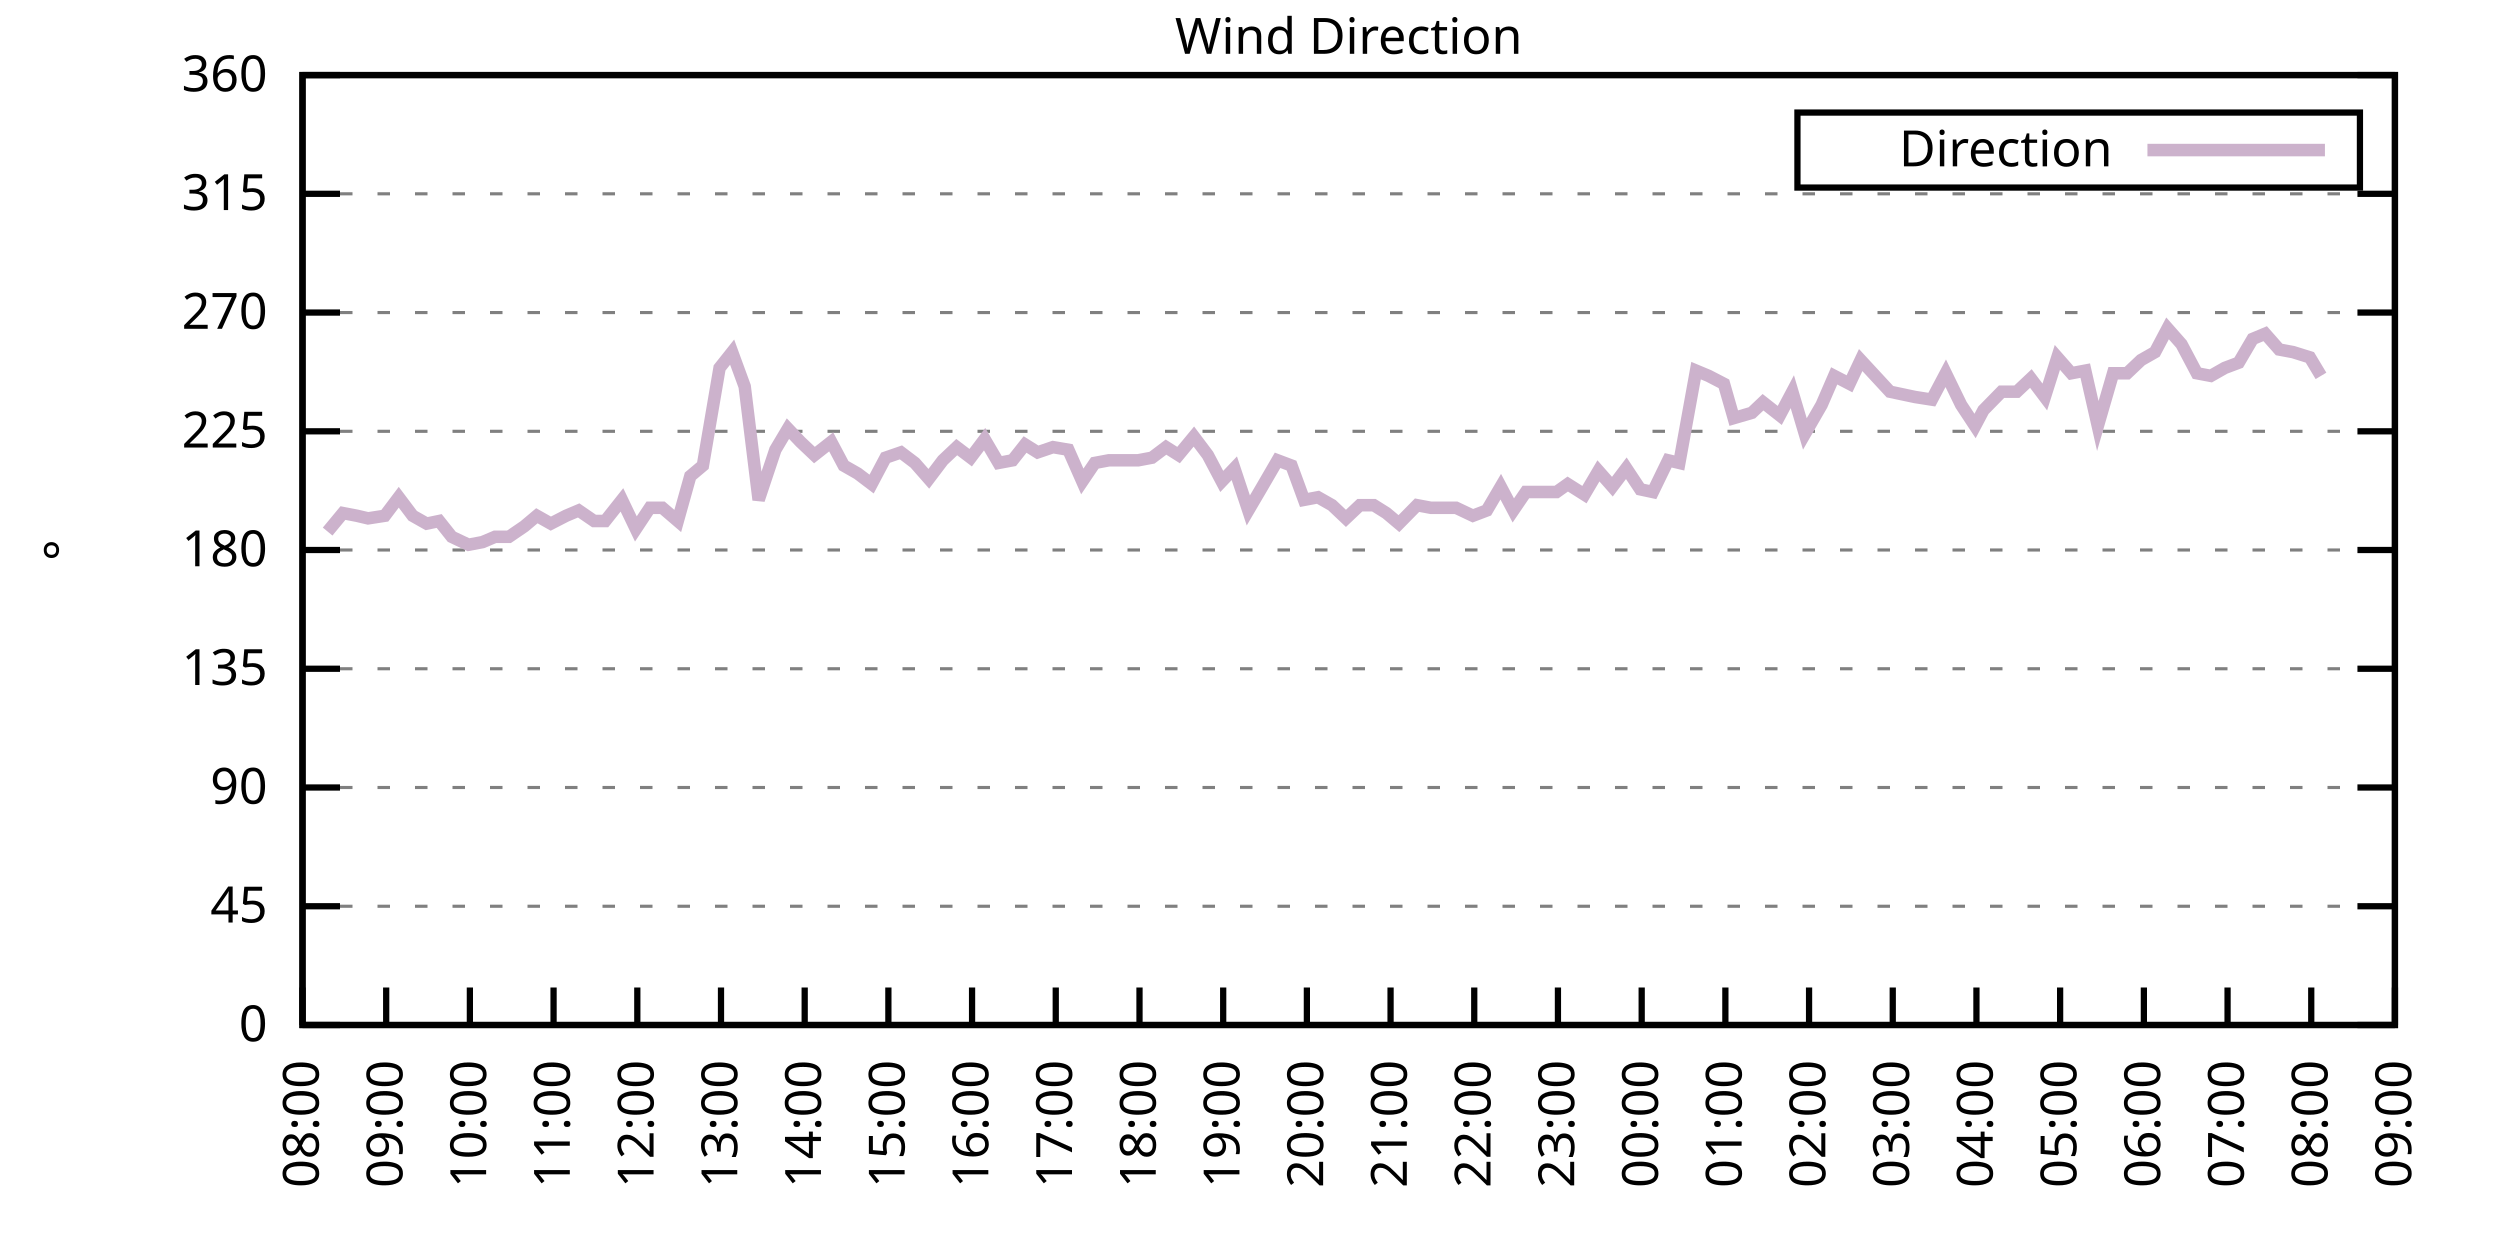
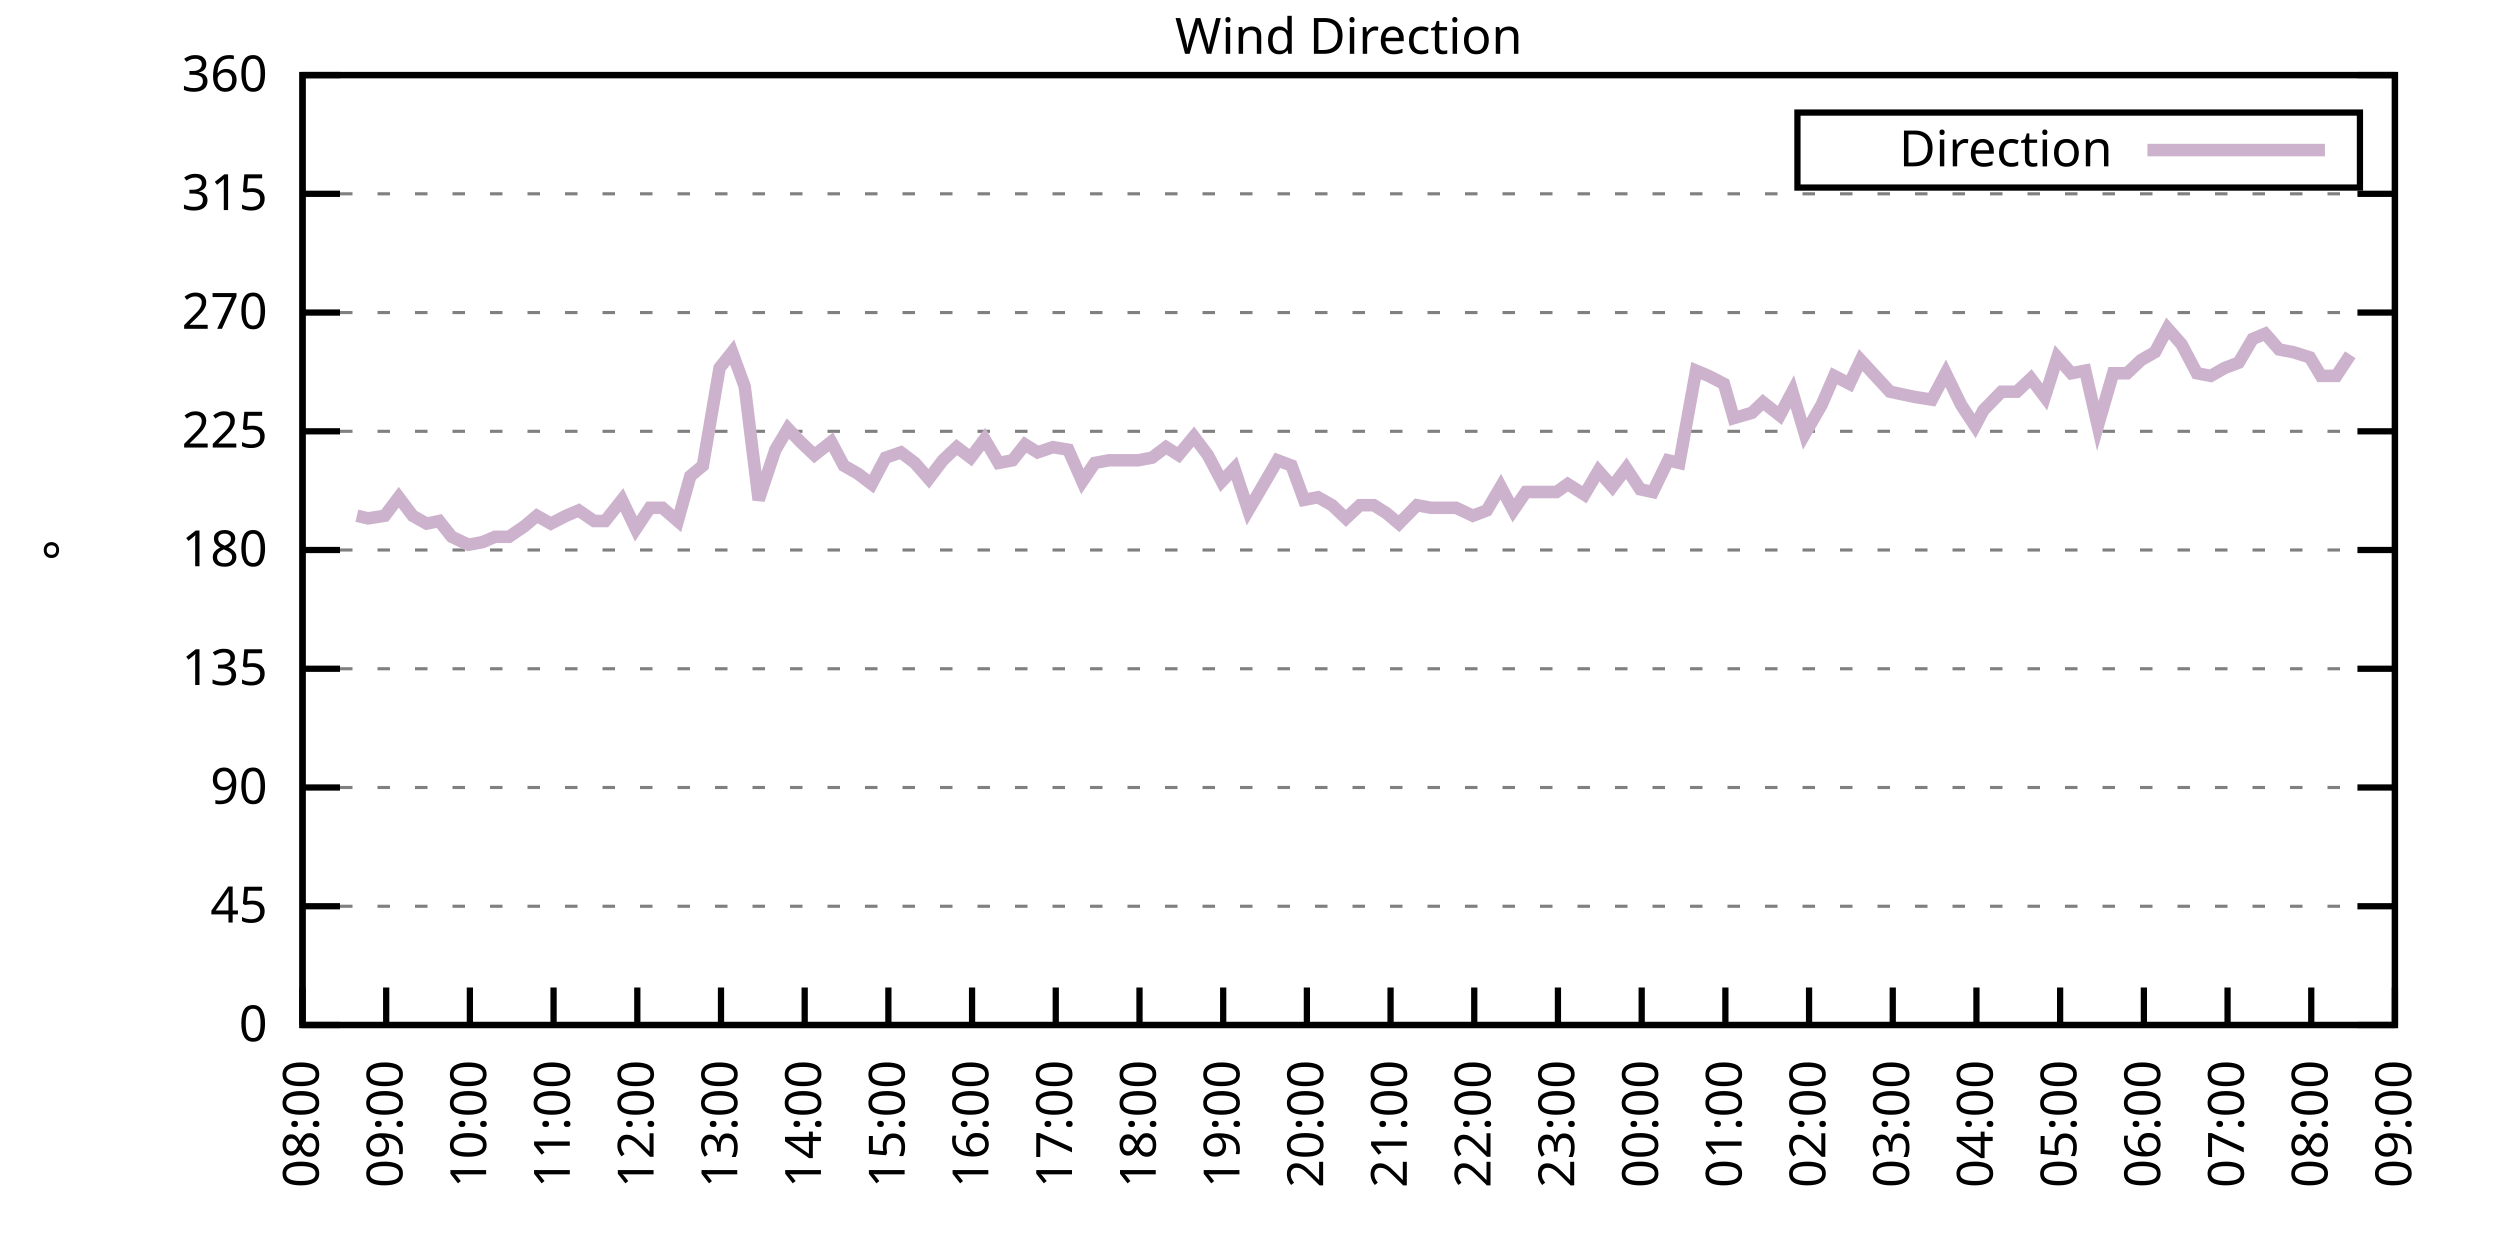
<svg xmlns="http://www.w3.org/2000/svg" xmlns:xlink="http://www.w3.org/1999/xlink" width="400" height="200" viewBox="0 0 400 200">
  <g id="gnuplot_canvas">
    <rect x="0" y="0" width="400" height="200" fill="none" />
    <defs>
      <circle id="gpDot" r="0.5" stroke-width="0.5" stroke="currentColor" />
      <path id="gpPt0" stroke-width="0.333" stroke="currentColor" d="M-1,0 h2 M0,-1 v2" />
      <path id="gpPt1" stroke-width="0.333" stroke="currentColor" d="M-1,-1 L1,1 M1,-1 L-1,1" />
      <path id="gpPt2" stroke-width="0.333" stroke="currentColor" d="M-1,0 L1,0 M0,-1 L0,1 M-1,-1 L1,1 M-1,1 L1,-1" />
      <rect id="gpPt3" stroke-width="0.333" stroke="currentColor" x="-1" y="-1" width="2" height="2" />
      <rect id="gpPt4" stroke-width="0.333" stroke="currentColor" fill="currentColor" x="-1" y="-1" width="2" height="2" />
      <circle id="gpPt5" stroke-width="0.333" stroke="currentColor" cx="0" cy="0" r="1" />
      <use xlink:href="#gpPt5" id="gpPt6" fill="currentColor" stroke="none" />
      <path id="gpPt7" stroke-width="0.333" stroke="currentColor" d="M0,-1.33 L-1.33,0.67 L1.33,0.67 z" />
      <use xlink:href="#gpPt7" id="gpPt8" fill="currentColor" stroke="none" />
      <use xlink:href="#gpPt7" id="gpPt9" stroke="currentColor" transform="rotate(180)" />
      <use xlink:href="#gpPt9" id="gpPt10" fill="currentColor" stroke="none" />
      <use xlink:href="#gpPt3" id="gpPt11" stroke="currentColor" transform="rotate(45)" />
      <use xlink:href="#gpPt11" id="gpPt12" fill="currentColor" stroke="none" />
      <path id="gpPt13" stroke-width="0.333" stroke="currentColor" d="M0,1.330 L1.265,0.411 L0.782,-1.067 L-0.782,-1.076 L-1.265,0.411 z" />
      <use xlink:href="#gpPt13" id="gpPt14" fill="currentColor" stroke="none" />
      <filter id="textbox" filterUnits="objectBoundingBox" x="0" y="0" height="1" width="1">
        <feFlood flood-color="white" flood-opacity="1" result="bgnd" />
        <feComposite in="SourceGraphic" in2="bgnd" operator="atop" />
      </filter>
      <filter id="greybox" filterUnits="objectBoundingBox" x="0" y="0" height="1" width="1">
        <feFlood flood-color="lightgrey" flood-opacity="1" result="grey" />
        <feComposite in="SourceGraphic" in2="grey" operator="atop" />
      </filter>
    </defs>
    <g fill="none" color="white" stroke="currentColor" stroke-width="1.00" stroke-linecap="butt" stroke-linejoin="miter">
</g>
    <g fill="none" color="black" stroke="currentColor" stroke-width="1.00" stroke-linecap="butt" stroke-linejoin="miter">
      <g stroke="none" shape-rendering="crispEdges">
        <polygon fill="rgb(255, 255, 255)" points="48.40,164.00 383.18,164.00 383.18,12.02 48.40,12.02 " />
      </g>
    </g>
    <g fill="none" color="black" stroke="currentColor" stroke-width="1.00" stroke-linecap="butt" stroke-linejoin="miter">
</g>
    <g fill="none" color="black" stroke="black" stroke-width="0.50" stroke-linecap="butt" stroke-linejoin="miter">
</g>
    <g fill="none" color="gray" stroke="currentColor" stroke-width="0.50" stroke-linecap="butt" stroke-linejoin="miter">
      <path stroke="gray" stroke-dasharray="2,4" class="gridline" d="M48.40,164.00 L383.19,164.00  " />
    </g>
    <g fill="none" color="gray" stroke="gray" stroke-width="1.00" stroke-linecap="butt" stroke-linejoin="miter">
</g>
    <g fill="none" color="black" stroke="currentColor" stroke-width="1.00" stroke-linecap="butt" stroke-linejoin="miter">
      <path stroke="black" d="M48.40,164.00 L54.40,164.00 M383.19,164.00 L377.19,164.00  " />
      <g transform="translate(42.80,166.60)" stroke="none" fill="black" font-family="Sans" font-size="8.00" text-anchor="end">
        <text>
          <tspan font-family="Sans"> 0</tspan>
        </text>
      </g>
    </g>
    <g fill="none" color="black" stroke="currentColor" stroke-width="1.00" stroke-linecap="butt" stroke-linejoin="miter">
</g>
    <g fill="none" color="black" stroke="black" stroke-width="0.50" stroke-linecap="butt" stroke-linejoin="miter">
</g>
    <g fill="none" color="gray" stroke="currentColor" stroke-width="0.50" stroke-linecap="butt" stroke-linejoin="miter">
      <path stroke="gray" stroke-dasharray="2,4" class="gridline" d="M48.40,145.00 L383.19,145.00  " />
    </g>
    <g fill="none" color="gray" stroke="gray" stroke-width="1.00" stroke-linecap="butt" stroke-linejoin="miter">
</g>
    <g fill="none" color="black" stroke="currentColor" stroke-width="1.00" stroke-linecap="butt" stroke-linejoin="miter">
      <path stroke="black" d="M48.40,145.00 L54.40,145.00 M383.19,145.00 L377.19,145.00  " />
      <g transform="translate(42.80,147.60)" stroke="none" fill="black" font-family="Sans" font-size="8.00" text-anchor="end">
        <text>
          <tspan font-family="Sans"> 45</tspan>
        </text>
      </g>
    </g>
    <g fill="none" color="black" stroke="currentColor" stroke-width="1.00" stroke-linecap="butt" stroke-linejoin="miter">
</g>
    <g fill="none" color="black" stroke="black" stroke-width="0.50" stroke-linecap="butt" stroke-linejoin="miter">
</g>
    <g fill="none" color="gray" stroke="currentColor" stroke-width="0.50" stroke-linecap="butt" stroke-linejoin="miter">
      <path stroke="gray" stroke-dasharray="2,4" class="gridline" d="M48.40,126.00 L383.19,126.00  " />
    </g>
    <g fill="none" color="gray" stroke="gray" stroke-width="1.00" stroke-linecap="butt" stroke-linejoin="miter">
</g>
    <g fill="none" color="black" stroke="currentColor" stroke-width="1.00" stroke-linecap="butt" stroke-linejoin="miter">
      <path stroke="black" d="M48.40,126.00 L54.40,126.00 M383.19,126.00 L377.19,126.00  " />
      <g transform="translate(42.80,128.60)" stroke="none" fill="black" font-family="Sans" font-size="8.00" text-anchor="end">
        <text>
          <tspan font-family="Sans"> 90</tspan>
        </text>
      </g>
    </g>
    <g fill="none" color="black" stroke="currentColor" stroke-width="1.00" stroke-linecap="butt" stroke-linejoin="miter">
</g>
    <g fill="none" color="black" stroke="black" stroke-width="0.50" stroke-linecap="butt" stroke-linejoin="miter">
</g>
    <g fill="none" color="gray" stroke="currentColor" stroke-width="0.50" stroke-linecap="butt" stroke-linejoin="miter">
      <path stroke="gray" stroke-dasharray="2,4" class="gridline" d="M48.40,107.00 L383.19,107.00  " />
    </g>
    <g fill="none" color="gray" stroke="gray" stroke-width="1.00" stroke-linecap="butt" stroke-linejoin="miter">
</g>
    <g fill="none" color="black" stroke="currentColor" stroke-width="1.00" stroke-linecap="butt" stroke-linejoin="miter">
      <path stroke="black" d="M48.40,107.00 L54.40,107.00 M383.19,107.00 L377.19,107.00  " />
      <g transform="translate(42.80,109.60)" stroke="none" fill="black" font-family="Sans" font-size="8.00" text-anchor="end">
        <text>
          <tspan font-family="Sans"> 135</tspan>
        </text>
      </g>
    </g>
    <g fill="none" color="black" stroke="currentColor" stroke-width="1.00" stroke-linecap="butt" stroke-linejoin="miter">
</g>
    <g fill="none" color="black" stroke="black" stroke-width="0.50" stroke-linecap="butt" stroke-linejoin="miter">
</g>
    <g fill="none" color="gray" stroke="currentColor" stroke-width="0.50" stroke-linecap="butt" stroke-linejoin="miter">
      <path stroke="gray" stroke-dasharray="2,4" class="gridline" d="M48.40,88.00 L383.19,88.00  " />
    </g>
    <g fill="none" color="gray" stroke="gray" stroke-width="1.00" stroke-linecap="butt" stroke-linejoin="miter">
</g>
    <g fill="none" color="black" stroke="currentColor" stroke-width="1.00" stroke-linecap="butt" stroke-linejoin="miter">
      <path stroke="black" d="M48.40,88.00 L54.40,88.00 M383.19,88.00 L377.19,88.00  " />
      <g transform="translate(42.80,90.60)" stroke="none" fill="black" font-family="Sans" font-size="8.00" text-anchor="end">
        <text>
          <tspan font-family="Sans"> 180</tspan>
        </text>
      </g>
    </g>
    <g fill="none" color="black" stroke="currentColor" stroke-width="1.00" stroke-linecap="butt" stroke-linejoin="miter">
</g>
    <g fill="none" color="black" stroke="black" stroke-width="0.50" stroke-linecap="butt" stroke-linejoin="miter">
</g>
    <g fill="none" color="gray" stroke="currentColor" stroke-width="0.50" stroke-linecap="butt" stroke-linejoin="miter">
      <path stroke="gray" stroke-dasharray="2,4" class="gridline" d="M48.40,69.01 L383.19,69.01  " />
    </g>
    <g fill="none" color="gray" stroke="gray" stroke-width="1.00" stroke-linecap="butt" stroke-linejoin="miter">
</g>
    <g fill="none" color="black" stroke="currentColor" stroke-width="1.00" stroke-linecap="butt" stroke-linejoin="miter">
      <path stroke="black" d="M48.40,69.01 L54.40,69.01 M383.19,69.01 L377.19,69.01  " />
      <g transform="translate(42.80,71.61)" stroke="none" fill="black" font-family="Sans" font-size="8.00" text-anchor="end">
        <text>
          <tspan font-family="Sans"> 225</tspan>
        </text>
      </g>
    </g>
    <g fill="none" color="black" stroke="currentColor" stroke-width="1.00" stroke-linecap="butt" stroke-linejoin="miter">
</g>
    <g fill="none" color="black" stroke="black" stroke-width="0.50" stroke-linecap="butt" stroke-linejoin="miter">
</g>
    <g fill="none" color="gray" stroke="currentColor" stroke-width="0.50" stroke-linecap="butt" stroke-linejoin="miter">
      <path stroke="gray" stroke-dasharray="2,4" class="gridline" d="M48.40,50.01 L383.19,50.01  " />
    </g>
    <g fill="none" color="gray" stroke="gray" stroke-width="1.00" stroke-linecap="butt" stroke-linejoin="miter">
</g>
    <g fill="none" color="black" stroke="currentColor" stroke-width="1.00" stroke-linecap="butt" stroke-linejoin="miter">
      <path stroke="black" d="M48.40,50.01 L54.40,50.01 M383.19,50.01 L377.19,50.01  " />
      <g transform="translate(42.80,52.61)" stroke="none" fill="black" font-family="Sans" font-size="8.00" text-anchor="end">
        <text>
          <tspan font-family="Sans"> 270</tspan>
        </text>
      </g>
    </g>
    <g fill="none" color="black" stroke="currentColor" stroke-width="1.00" stroke-linecap="butt" stroke-linejoin="miter">
</g>
    <g fill="none" color="black" stroke="black" stroke-width="0.50" stroke-linecap="butt" stroke-linejoin="miter">
</g>
    <g fill="none" color="gray" stroke="currentColor" stroke-width="0.50" stroke-linecap="butt" stroke-linejoin="miter">
      <path stroke="gray" stroke-dasharray="2,4" class="gridline" d="M48.40,31.01 L383.19,31.01  " />
    </g>
    <g fill="none" color="gray" stroke="gray" stroke-width="1.00" stroke-linecap="butt" stroke-linejoin="miter">
</g>
    <g fill="none" color="black" stroke="currentColor" stroke-width="1.00" stroke-linecap="butt" stroke-linejoin="miter">
      <path stroke="black" d="M48.40,31.01 L54.40,31.01 M383.19,31.01 L377.19,31.01  " />
      <g transform="translate(42.80,33.61)" stroke="none" fill="black" font-family="Sans" font-size="8.00" text-anchor="end">
        <text>
          <tspan font-family="Sans"> 315</tspan>
        </text>
      </g>
    </g>
    <g fill="none" color="black" stroke="currentColor" stroke-width="1.00" stroke-linecap="butt" stroke-linejoin="miter">
</g>
    <g fill="none" color="black" stroke="black" stroke-width="0.50" stroke-linecap="butt" stroke-linejoin="miter">
</g>
    <g fill="none" color="gray" stroke="currentColor" stroke-width="0.50" stroke-linecap="butt" stroke-linejoin="miter">
      <path stroke="gray" stroke-dasharray="2,4" class="gridline" d="M48.40,12.01 L383.19,12.01  " />
    </g>
    <g fill="none" color="gray" stroke="gray" stroke-width="1.00" stroke-linecap="butt" stroke-linejoin="miter">
</g>
    <g fill="none" color="black" stroke="currentColor" stroke-width="1.00" stroke-linecap="butt" stroke-linejoin="miter">
      <path stroke="black" d="M48.40,12.01 L54.40,12.01 M383.19,12.01 L377.19,12.01  " />
      <g transform="translate(42.80,14.61)" stroke="none" fill="black" font-family="Sans" font-size="8.00" text-anchor="end">
        <text>
          <tspan font-family="Sans"> 360</tspan>
        </text>
      </g>
    </g>
    <g fill="none" color="black" stroke="currentColor" stroke-width="1.00" stroke-linecap="butt" stroke-linejoin="miter">
      <path stroke="black" d="M48.40,164.00 L48.40,158.00  " />
      <g transform="translate(51.00,169.60) rotate(270.00)" stroke="none" fill="black" font-family="Sans" font-size="8.00" text-anchor="end">
        <text>
          <tspan font-family="Sans">08:00</tspan>
        </text>
      </g>
    </g>
    <g fill="none" color="black" stroke="currentColor" stroke-width="1.00" stroke-linecap="butt" stroke-linejoin="miter">
      <path stroke="black" d="M61.79,164.00 L61.79,158.00  " />
      <g transform="translate(64.39,169.60) rotate(270.00)" stroke="none" fill="black" font-family="Sans" font-size="8.00" text-anchor="end">
        <text>
          <tspan font-family="Sans">09:00</tspan>
        </text>
      </g>
    </g>
    <g fill="none" color="black" stroke="currentColor" stroke-width="1.00" stroke-linecap="butt" stroke-linejoin="miter">
      <path stroke="black" d="M75.18,164.00 L75.18,158.00  " />
      <g transform="translate(77.78,169.60) rotate(270.00)" stroke="none" fill="black" font-family="Sans" font-size="8.00" text-anchor="end">
        <text>
          <tspan font-family="Sans">10:00</tspan>
        </text>
      </g>
    </g>
    <g fill="none" color="black" stroke="currentColor" stroke-width="1.00" stroke-linecap="butt" stroke-linejoin="miter">
      <path stroke="black" d="M88.57,164.00 L88.57,158.00  " />
      <g transform="translate(91.17,169.60) rotate(270.00)" stroke="none" fill="black" font-family="Sans" font-size="8.00" text-anchor="end">
        <text>
          <tspan font-family="Sans">11:00</tspan>
        </text>
      </g>
    </g>
    <g fill="none" color="black" stroke="currentColor" stroke-width="1.00" stroke-linecap="butt" stroke-linejoin="miter">
      <path stroke="black" d="M101.97,164.00 L101.97,158.00  " />
      <g transform="translate(104.57,169.60) rotate(270.00)" stroke="none" fill="black" font-family="Sans" font-size="8.00" text-anchor="end">
        <text>
          <tspan font-family="Sans">12:00</tspan>
        </text>
      </g>
    </g>
    <g fill="none" color="black" stroke="currentColor" stroke-width="1.00" stroke-linecap="butt" stroke-linejoin="miter">
      <path stroke="black" d="M115.36,164.00 L115.36,158.00  " />
      <g transform="translate(117.96,169.60) rotate(270.00)" stroke="none" fill="black" font-family="Sans" font-size="8.00" text-anchor="end">
        <text>
          <tspan font-family="Sans">13:00</tspan>
        </text>
      </g>
    </g>
    <g fill="none" color="black" stroke="currentColor" stroke-width="1.00" stroke-linecap="butt" stroke-linejoin="miter">
      <path stroke="black" d="M128.75,164.00 L128.75,158.00  " />
      <g transform="translate(131.35,169.60) rotate(270.00)" stroke="none" fill="black" font-family="Sans" font-size="8.00" text-anchor="end">
        <text>
          <tspan font-family="Sans">14:00</tspan>
        </text>
      </g>
    </g>
    <g fill="none" color="black" stroke="currentColor" stroke-width="1.00" stroke-linecap="butt" stroke-linejoin="miter">
      <path stroke="black" d="M142.14,164.00 L142.14,158.00  " />
      <g transform="translate(144.74,169.60) rotate(270.00)" stroke="none" fill="black" font-family="Sans" font-size="8.00" text-anchor="end">
        <text>
          <tspan font-family="Sans">15:00</tspan>
        </text>
      </g>
    </g>
    <g fill="none" color="black" stroke="currentColor" stroke-width="1.00" stroke-linecap="butt" stroke-linejoin="miter">
      <path stroke="black" d="M155.53,164.00 L155.53,158.00  " />
      <g transform="translate(158.13,169.60) rotate(270.00)" stroke="none" fill="black" font-family="Sans" font-size="8.00" text-anchor="end">
        <text>
          <tspan font-family="Sans">16:00</tspan>
        </text>
      </g>
    </g>
    <g fill="none" color="black" stroke="currentColor" stroke-width="1.00" stroke-linecap="butt" stroke-linejoin="miter">
      <path stroke="black" d="M168.92,164.00 L168.92,158.00  " />
      <g transform="translate(171.52,169.60) rotate(270.00)" stroke="none" fill="black" font-family="Sans" font-size="8.00" text-anchor="end">
        <text>
          <tspan font-family="Sans">17:00</tspan>
        </text>
      </g>
    </g>
    <g fill="none" color="black" stroke="currentColor" stroke-width="1.00" stroke-linecap="butt" stroke-linejoin="miter">
      <path stroke="black" d="M182.32,164.00 L182.32,158.00  " />
      <g transform="translate(184.92,169.60) rotate(270.00)" stroke="none" fill="black" font-family="Sans" font-size="8.00" text-anchor="end">
        <text>
          <tspan font-family="Sans">18:00</tspan>
        </text>
      </g>
    </g>
    <g fill="none" color="black" stroke="currentColor" stroke-width="1.00" stroke-linecap="butt" stroke-linejoin="miter">
      <path stroke="black" d="M195.71,164.00 L195.71,158.00  " />
      <g transform="translate(198.31,169.60) rotate(270.00)" stroke="none" fill="black" font-family="Sans" font-size="8.00" text-anchor="end">
        <text>
          <tspan font-family="Sans">19:00</tspan>
        </text>
      </g>
    </g>
    <g fill="none" color="black" stroke="currentColor" stroke-width="1.00" stroke-linecap="butt" stroke-linejoin="miter">
      <path stroke="black" d="M209.10,164.00 L209.10,158.00  " />
      <g transform="translate(211.70,169.60) rotate(270.00)" stroke="none" fill="black" font-family="Sans" font-size="8.00" text-anchor="end">
        <text>
          <tspan font-family="Sans">20:00</tspan>
        </text>
      </g>
    </g>
    <g fill="none" color="black" stroke="currentColor" stroke-width="1.00" stroke-linecap="butt" stroke-linejoin="miter">
      <path stroke="black" d="M222.49,164.00 L222.49,158.00  " />
      <g transform="translate(225.09,169.60) rotate(270.00)" stroke="none" fill="black" font-family="Sans" font-size="8.00" text-anchor="end">
        <text>
          <tspan font-family="Sans">21:00</tspan>
        </text>
      </g>
    </g>
    <g fill="none" color="black" stroke="currentColor" stroke-width="1.00" stroke-linecap="butt" stroke-linejoin="miter">
      <path stroke="black" d="M235.88,164.00 L235.88,158.00  " />
      <g transform="translate(238.48,169.60) rotate(270.00)" stroke="none" fill="black" font-family="Sans" font-size="8.00" text-anchor="end">
        <text>
          <tspan font-family="Sans">22:00</tspan>
        </text>
      </g>
    </g>
    <g fill="none" color="black" stroke="currentColor" stroke-width="1.00" stroke-linecap="butt" stroke-linejoin="miter">
      <path stroke="black" d="M249.27,164.00 L249.27,158.00  " />
      <g transform="translate(251.87,169.60) rotate(270.00)" stroke="none" fill="black" font-family="Sans" font-size="8.00" text-anchor="end">
        <text>
          <tspan font-family="Sans">23:00</tspan>
        </text>
      </g>
    </g>
    <g fill="none" color="black" stroke="currentColor" stroke-width="1.00" stroke-linecap="butt" stroke-linejoin="miter">
      <path stroke="black" d="M262.67,164.00 L262.67,158.00  " />
      <g transform="translate(265.27,169.60) rotate(270.00)" stroke="none" fill="black" font-family="Sans" font-size="8.00" text-anchor="end">
        <text>
          <tspan font-family="Sans">00:00</tspan>
        </text>
      </g>
    </g>
    <g fill="none" color="black" stroke="currentColor" stroke-width="1.00" stroke-linecap="butt" stroke-linejoin="miter">
      <path stroke="black" d="M276.06,164.00 L276.06,158.00  " />
      <g transform="translate(278.66,169.60) rotate(270.00)" stroke="none" fill="black" font-family="Sans" font-size="8.00" text-anchor="end">
        <text>
          <tspan font-family="Sans">01:00</tspan>
        </text>
      </g>
    </g>
    <g fill="none" color="black" stroke="currentColor" stroke-width="1.00" stroke-linecap="butt" stroke-linejoin="miter">
      <path stroke="black" d="M289.45,164.00 L289.45,158.00  " />
      <g transform="translate(292.05,169.60) rotate(270.00)" stroke="none" fill="black" font-family="Sans" font-size="8.00" text-anchor="end">
        <text>
          <tspan font-family="Sans">02:00</tspan>
        </text>
      </g>
    </g>
    <g fill="none" color="black" stroke="currentColor" stroke-width="1.00" stroke-linecap="butt" stroke-linejoin="miter">
      <path stroke="black" d="M302.84,164.00 L302.84,158.00  " />
      <g transform="translate(305.44,169.60) rotate(270.00)" stroke="none" fill="black" font-family="Sans" font-size="8.00" text-anchor="end">
        <text>
          <tspan font-family="Sans">03:00</tspan>
        </text>
      </g>
    </g>
    <g fill="none" color="black" stroke="currentColor" stroke-width="1.00" stroke-linecap="butt" stroke-linejoin="miter">
      <path stroke="black" d="M316.23,164.00 L316.23,158.00  " />
      <g transform="translate(318.83,169.60) rotate(270.00)" stroke="none" fill="black" font-family="Sans" font-size="8.00" text-anchor="end">
        <text>
          <tspan font-family="Sans">04:00</tspan>
        </text>
      </g>
    </g>
    <g fill="none" color="black" stroke="currentColor" stroke-width="1.00" stroke-linecap="butt" stroke-linejoin="miter">
      <path stroke="black" d="M329.62,164.00 L329.62,158.00  " />
      <g transform="translate(332.22,169.60) rotate(270.00)" stroke="none" fill="black" font-family="Sans" font-size="8.00" text-anchor="end">
        <text>
          <tspan font-family="Sans">05:00</tspan>
        </text>
      </g>
    </g>
    <g fill="none" color="black" stroke="currentColor" stroke-width="1.00" stroke-linecap="butt" stroke-linejoin="miter">
      <path stroke="black" d="M343.02,164.00 L343.02,158.00  " />
      <g transform="translate(345.62,169.60) rotate(270.00)" stroke="none" fill="black" font-family="Sans" font-size="8.00" text-anchor="end">
        <text>
          <tspan font-family="Sans">06:00</tspan>
        </text>
      </g>
    </g>
    <g fill="none" color="black" stroke="currentColor" stroke-width="1.00" stroke-linecap="butt" stroke-linejoin="miter">
      <path stroke="black" d="M356.41,164.00 L356.41,158.00  " />
      <g transform="translate(359.01,169.60) rotate(270.00)" stroke="none" fill="black" font-family="Sans" font-size="8.00" text-anchor="end">
        <text>
          <tspan font-family="Sans">07:00</tspan>
        </text>
      </g>
    </g>
    <g fill="none" color="black" stroke="currentColor" stroke-width="1.00" stroke-linecap="butt" stroke-linejoin="miter">
      <path stroke="black" d="M369.80,164.00 L369.80,158.00  " />
      <g transform="translate(372.40,169.60) rotate(270.00)" stroke="none" fill="black" font-family="Sans" font-size="8.00" text-anchor="end">
        <text>
          <tspan font-family="Sans">08:00</tspan>
        </text>
      </g>
    </g>
    <g fill="none" color="black" stroke="currentColor" stroke-width="1.00" stroke-linecap="butt" stroke-linejoin="miter">
      <path stroke="black" d="M383.19,164.00 L383.19,158.00  " />
      <g transform="translate(385.79,169.60) rotate(270.00)" stroke="none" fill="black" font-family="Sans" font-size="8.00" text-anchor="end">
        <text>
          <tspan font-family="Sans">09:00</tspan>
        </text>
      </g>
    </g>
    <g fill="none" color="black" stroke="currentColor" stroke-width="1.00" stroke-linecap="butt" stroke-linejoin="miter">
</g>
    <g fill="none" color="black" stroke="currentColor" stroke-width="1.00" stroke-linecap="butt" stroke-linejoin="miter">
      <path stroke="black" d="M48.40,12.01 L48.40,164.00 L383.19,164.00 L383.19,12.01 L48.40,12.01 Z  " />
    </g>
    <g fill="none" color="black" stroke="currentColor" stroke-width="1.00" stroke-linecap="butt" stroke-linejoin="miter">
</g>
    <g fill="none" color="black" stroke="currentColor" stroke-width="1.00" stroke-linecap="butt" stroke-linejoin="miter">
      <path stroke="black" d="M287.59,30.01 L287.59,18.01 L377.59,18.01 L377.59,30.01 L287.59,30.01 Z  " />
    </g>
    <g id="Wind_direction_plot_1">
      <g fill="none" color="white" stroke="black" stroke-width="2.00" stroke-linecap="butt" stroke-linejoin="miter">
</g>
      <g fill="none" color="black" stroke="currentColor" stroke-width="2.00" stroke-linecap="butt" stroke-linejoin="miter">
        <g transform="translate(337.99,26.61)" stroke="none" fill="black" font-family="Sans" font-size="8.00" text-anchor="end">
          <text>
            <tspan font-family="Sans">Direction</tspan>
          </text>
        </g>
      </g>
      <g fill="none" color="black" stroke="currentColor" stroke-width="2.00" stroke-linecap="butt" stroke-linejoin="miter">
-         <path stroke="rgb(204, 178, 204)" d="M343.59,24.01 L371.99,24.01 M52.42,85.05 L54.87,82.09 L57.10,82.52 L58.89,82.94 L61.57,82.52 L63.80,79.56   L66.03,82.52 L68.26,83.78 L70.27,83.36 L72.28,85.89 L74.96,87.16 L77.19,86.74 L79.20,85.89 L81.43,85.89   L83.89,84.21 L85.90,82.52 L88.13,83.78 L90.58,82.52 L92.59,81.67 L95.05,83.36 L96.83,83.36 L99.51,79.98   L101.74,84.63 L103.98,81.25 L105.98,81.25 L108.44,83.36 L110.45,76.18 L112.46,74.49 L115.13,58.87 L117.14,56.34   L119.15,61.83 L121.38,79.98 L124.06,71.96 L126.07,68.58 L128.08,70.70 L130.31,72.81 L132.99,70.70 L135.00,74.49   L137.23,75.76 L139.46,77.45 L141.69,73.23 L144.15,72.38 L146.38,74.07 L148.61,76.61 L150.85,73.65 L153.08,71.54   L155.31,73.23 L157.54,70.27 L159.77,74.07 L162.01,73.65 L164.01,71.12 L166.02,72.38 L168.48,71.54 L170.93,71.96   L173.17,77.03 L175.17,74.07 L177.41,73.65 L179.41,73.65 L182.09,73.65 L184.32,73.23 L186.56,71.54 L188.57,72.81   L191.02,69.85 L193.25,72.81 L195.48,77.03 L197.49,74.92 L199.73,81.67 L201.96,77.87 L204.41,73.65 L206.64,74.49   L208.65,79.98 L210.88,79.56 L213.12,80.83 L215.35,82.94 L217.58,80.83 L219.81,80.83 L221.82,82.09 L223.83,83.78   L226.73,80.83 L228.96,81.25 L230.97,81.25 L232.98,81.25 L235.66,82.52 L237.89,81.67 L240.12,77.87 L242.13,81.67   L244.14,78.72 L246.82,78.72 L249.05,78.72 L250.84,77.45 L253.51,79.14 L255.75,75.34 L257.98,77.87 L260.21,74.92   L262.44,78.29 L264.45,78.72 L266.91,73.65 L268.69,74.07 L271.37,59.30 L273.38,60.14 L275.83,61.41 L277.40,66.90   L280.30,66.05 L282.08,64.36 L284.76,66.47 L286.77,62.67 L288.78,69.43 L291.46,64.78 L293.47,60.14 L295.92,61.41   L297.71,57.61 L302.39,62.67 L306.41,63.52 L309.09,63.94 L311.32,59.72 L313.78,64.78 L316.01,68.16 L317.35,65.63   L320.25,62.67 L322.70,62.67 L324.94,60.56 L327.17,63.52 L329.18,57.18 L331.41,59.72 L333.64,59.30 L335.65,68.16   L338.10,59.72 L340.34,59.72 L342.57,57.61 L344.80,56.34 L346.81,52.54 L349.04,55.07 L351.50,59.72 L353.73,60.14   L355.96,58.87 L358.19,58.03 L360.42,54.23 L362.43,53.39 L364.66,55.92 L366.90,56.34 L369.58,57.18 L371.36,60.14    " />
+         <path stroke="rgb(204, 178, 204)" d="M343.59,24.01 L371.99,24.01 M57.10,82.52 L58.89,82.94 L61.57,82.52 L63.80,79.56 L66.03,82.52 L68.26,83.78   L70.27,83.36 L72.28,85.89 L74.96,87.16 L77.19,86.74 L79.20,85.89 L81.43,85.89 L83.89,84.21 L85.90,82.52   L88.13,83.78 L90.58,82.52 L92.59,81.67 L95.05,83.36 L96.83,83.36 L99.51,79.98 L101.74,84.63 L103.98,81.25   L105.98,81.25 L108.44,83.36 L110.45,76.18 L112.46,74.49 L115.13,58.87 L117.14,56.34 L119.15,61.83 L121.38,79.98   L124.06,71.96 L126.07,68.58 L128.08,70.70 L130.31,72.81 L132.99,70.70 L135.00,74.49 L137.23,75.76 L139.46,77.45   L141.69,73.23 L144.15,72.38 L146.38,74.07 L148.61,76.61 L150.85,73.65 L153.08,71.54 L155.31,73.23 L157.54,70.27   L159.77,74.07 L162.01,73.65 L164.01,71.12 L166.02,72.38 L168.48,71.54 L170.93,71.96 L173.17,77.03 L175.17,74.07   L177.41,73.65 L179.41,73.65 L182.09,73.65 L184.32,73.23 L186.56,71.54 L188.57,72.81 L191.02,69.85 L193.25,72.81   L195.48,77.03 L197.49,74.92 L199.73,81.67 L201.96,77.87 L204.41,73.65 L206.64,74.49 L208.65,79.98 L210.88,79.56   L213.12,80.83 L215.35,82.94 L217.58,80.83 L219.81,80.83 L221.82,82.09 L223.83,83.78 L226.73,80.83 L228.96,81.25   L230.97,81.25 L232.98,81.25 L235.66,82.52 L237.89,81.67 L240.12,77.87 L242.13,81.67 L244.14,78.72 L246.82,78.72   L249.05,78.72 L250.84,77.45 L253.51,79.14 L255.75,75.34 L257.98,77.87 L260.21,74.92 L262.44,78.29 L264.45,78.72   L266.91,73.65 L268.69,74.07 L271.37,59.30 L273.38,60.14 L275.83,61.41 L277.40,66.90 L280.30,66.05 L282.08,64.36   L284.76,66.47 L286.77,62.67 L288.78,69.43 L291.46,64.78 L293.47,60.14 L295.92,61.41 L297.71,57.61 L302.39,62.67   L306.41,63.52 L309.09,63.94 L311.32,59.72 L313.78,64.78 L316.01,68.16 L317.35,65.63 L320.25,62.67 L322.70,62.67   L324.94,60.56 L327.17,63.52 L329.18,57.18 L331.41,59.72 L333.64,59.30 L335.65,68.16 L338.10,59.72 L340.34,59.72   L342.57,57.61 L344.80,56.34 L346.81,52.54 L349.04,55.07 L351.50,59.72 L353.73,60.14 L355.96,58.87 L358.19,58.03   L360.42,54.23 L362.43,53.39 L364.66,55.92 L366.90,56.34 L369.58,57.18 L371.36,60.14 L373.82,60.14 L376.05,56.76    " />
      </g>
    </g>
    <g fill="none" color="black" stroke="currentColor" stroke-width="2.00" stroke-linecap="butt" stroke-linejoin="miter">
</g>
    <g fill="none" color="black" stroke="black" stroke-width="1.00" stroke-linecap="butt" stroke-linejoin="miter">
</g>
    <g fill="none" color="black" stroke="currentColor" stroke-width="1.00" stroke-linecap="butt" stroke-linejoin="miter">
      <path stroke="black" d="M48.40,12.01 L48.40,164.00 L383.19,164.00 L383.19,12.01 L48.40,12.01 Z  " />
      <g transform="translate(12.80,88.01) rotate(270.00)" stroke="none" fill="black" font-family="Sans" font-size="8.00" text-anchor="middle">
        <text>
          <tspan font-family="Sans">°</tspan>
        </text>
      </g>
    </g>
    <g fill="none" color="black" stroke="currentColor" stroke-width="1.00" stroke-linecap="butt" stroke-linejoin="miter">
</g>
    <g fill="none" color="black" stroke="currentColor" stroke-width="1.00" stroke-linecap="butt" stroke-linejoin="miter">
      <g transform="translate(215.79,8.61)" stroke="none" fill="black" font-family="Sans" font-size="8.00" text-anchor="middle">
        <text>
          <tspan font-family="Sans">Wind Direction</tspan>
        </text>
      </g>
    </g>
    <g fill="none" color="black" stroke="currentColor" stroke-width="1.00" stroke-linecap="butt" stroke-linejoin="miter">
</g>
  </g>
</svg>
